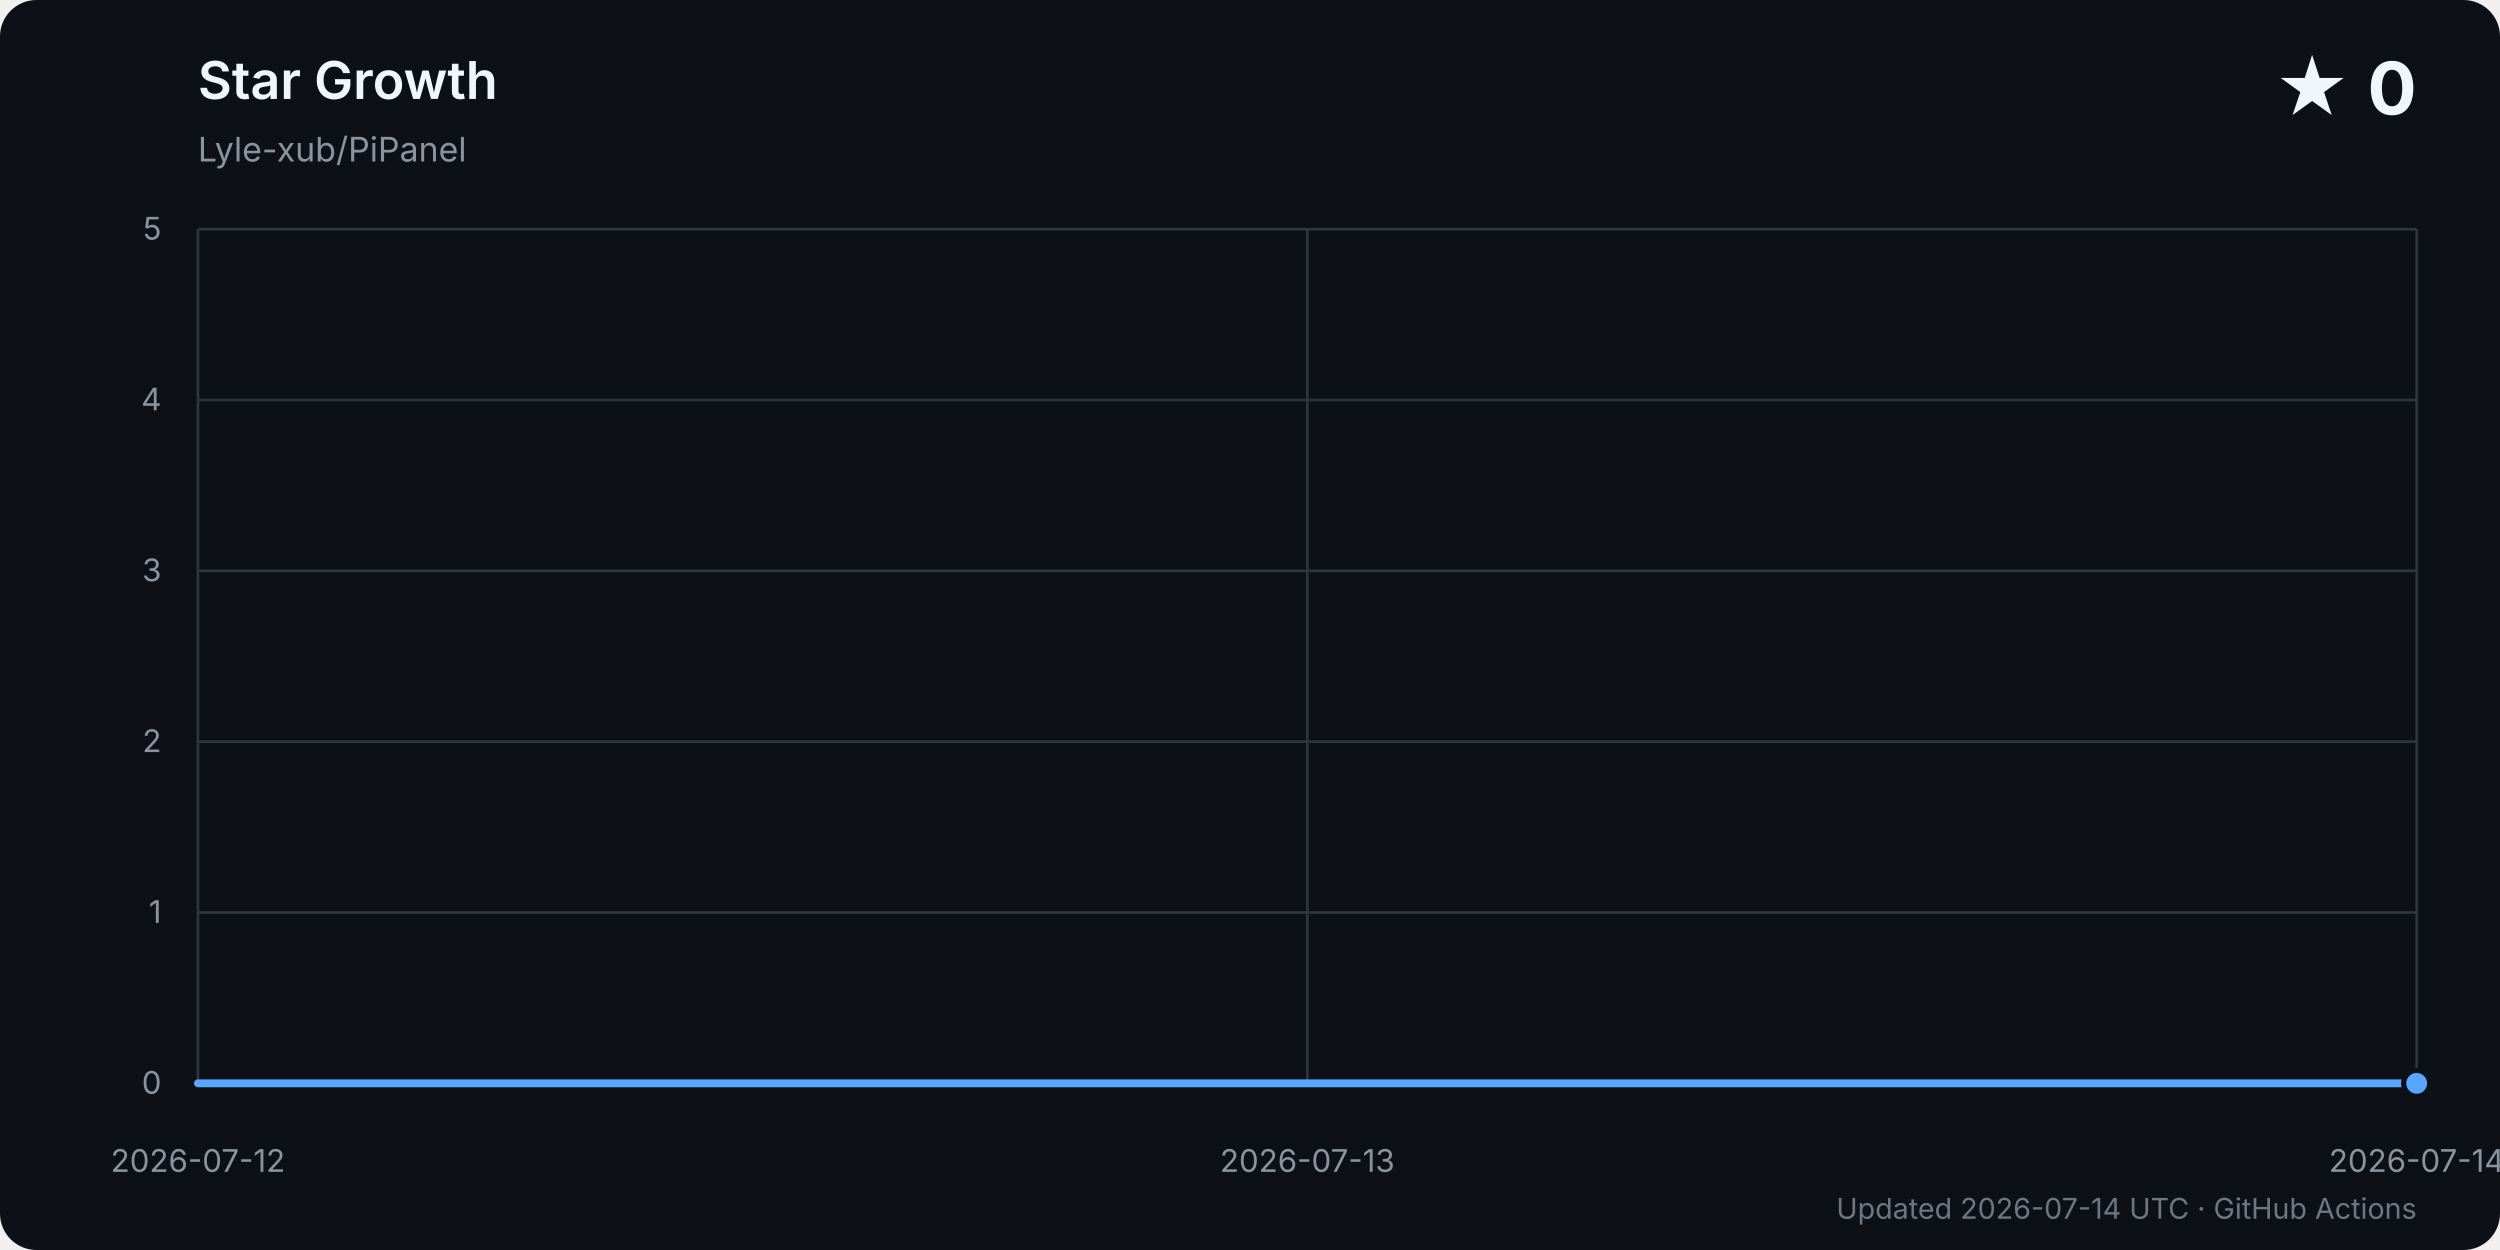
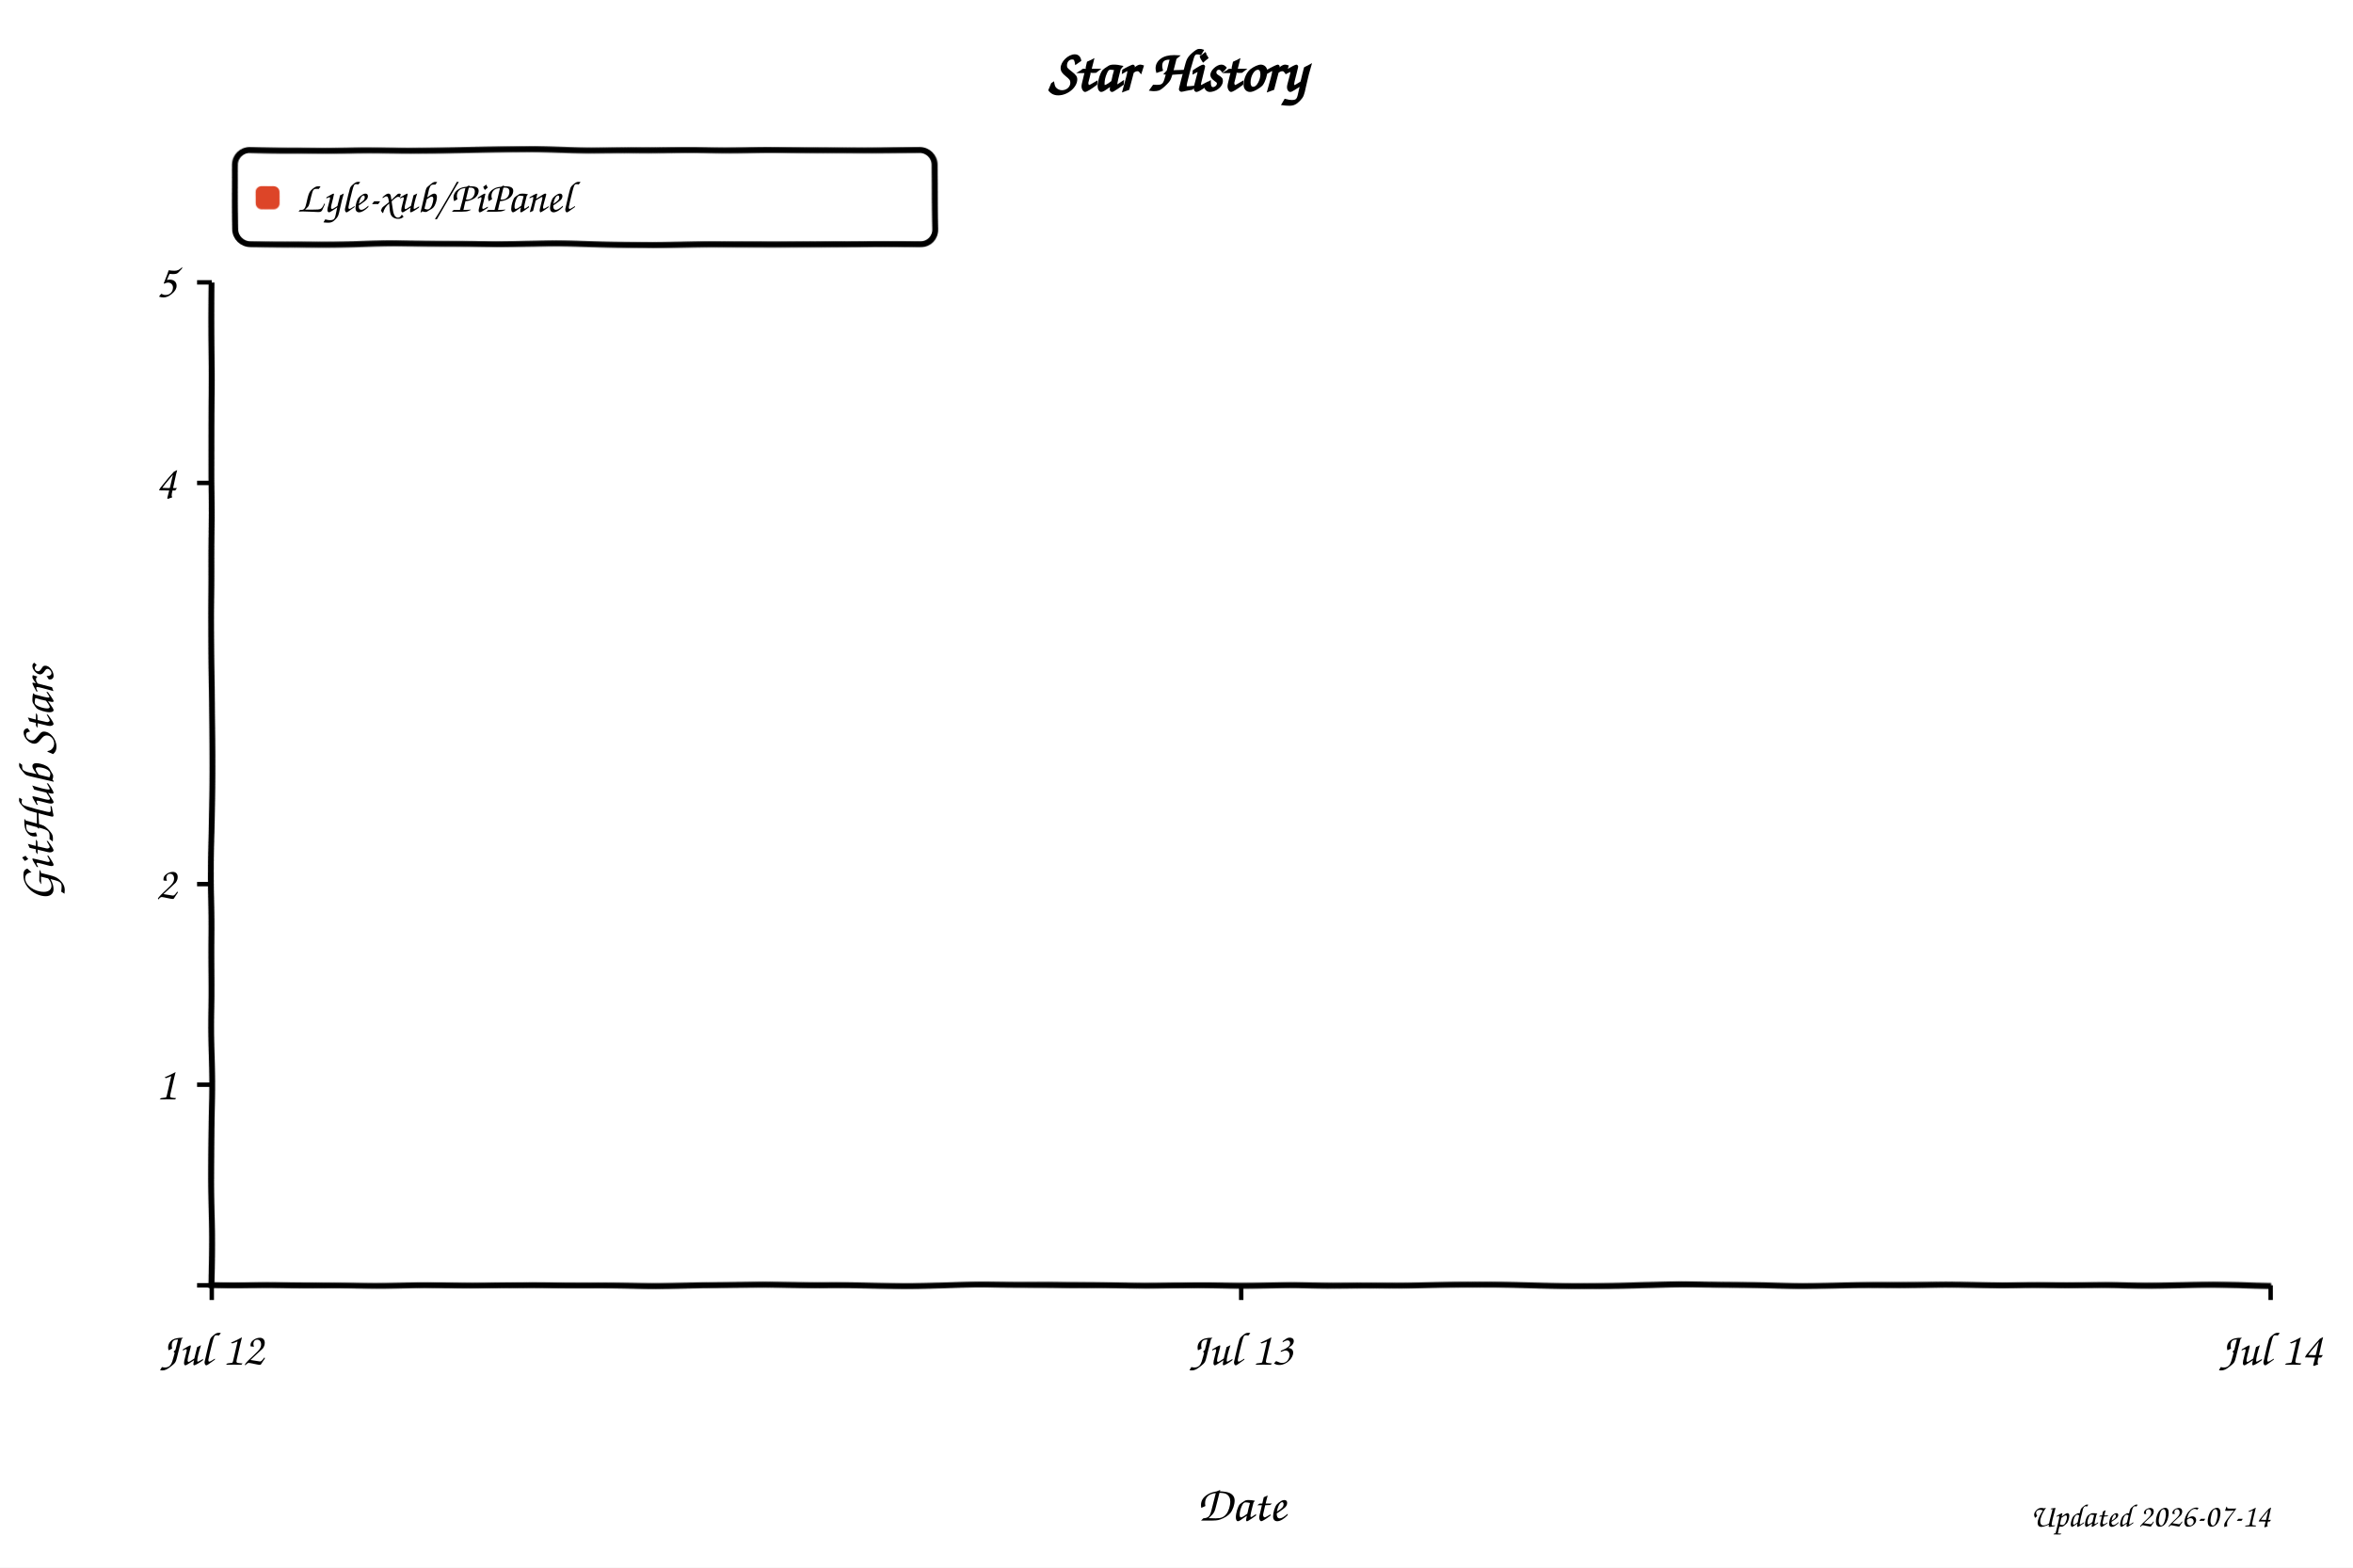
- <svg xmlns="http://www.w3.org/2000/svg" width="960" height="480" viewBox="0 0 960 480" role="img" aria-labelledby="title desc">
+ <svg xmlns="http://www.w3.org/2000/svg" width="800" height="533" viewBox="0 0 800 533" role="img" aria-labelledby="title desc" style="background:#fff">
  <defs>
-     <linearGradient id="area" x1="0" y1="0" x2="0" y2="1">
-       <stop offset="0%" stop-color="#58a6ff" stop-opacity="0.38" />
-       <stop offset="100%" stop-color="#58a6ff" stop-opacity="0.03" />
-     </linearGradient>
+     <filter id="xkcdify" x="-4%" y="-4%" width="108%" height="108%">
+       <feTurbulence type="fractalNoise" baseFrequency="0.025" numOctaves="2" seed="11" result="noise" />
+       <feDisplacementMap in="SourceGraphic" in2="noise" scale="1.2" xChannelSelector="R" yChannelSelector="G" />
+     </filter>
  </defs>
  <style>
-     text { font-family: -apple-system, BlinkMacSystemFont, "Segoe UI", sans-serif; }
-     .grid { stroke: #30363d; stroke-width: 1; }
-     .axis { fill: #8b949e; font-size: 12px; }
+     text { font-family: "Comic Sans MS", "Bradley Hand", "Segoe Print", cursive; fill: #000; }
+     .axis-line { fill: none; stroke: #000; stroke-width: 2; }
+     .tick-mark { stroke: #000; stroke-width: 1.5; }
+     .tick-label { font-size: 16px; }
+     .axis-title { font-size: 17px; }
  </style>
-   <rect width="960" height="480" rx="14" fill="#0d1117" />
-   <text x="76" y="38" fill="#f0f6fc" font-size="20" font-weight="600">Star Growth</text>
-   <text x="76" y="62" fill="#8b949e" font-size="13">Lyle-xub/PiPanel</text>
-   <text x="928" y="44" fill="#f0f6fc" font-size="28" font-weight="700" text-anchor="end">★ 0</text>
-   <line x1="76" y1="416.0" x2="928" y2="416.0" class="grid" />
-   <text x="62" y="420.0" text-anchor="end" class="axis">0</text>
-   <line x1="76" y1="350.4" x2="928" y2="350.4" class="grid" />
-   <text x="62" y="354.4" text-anchor="end" class="axis">1</text>
-   <line x1="76" y1="284.8" x2="928" y2="284.8" class="grid" />
-   <text x="62" y="288.8" text-anchor="end" class="axis">2</text>
-   <line x1="76" y1="219.2" x2="928" y2="219.2" class="grid" />
-   <text x="62" y="223.2" text-anchor="end" class="axis">3</text>
-   <line x1="76" y1="153.6" x2="928" y2="153.6" class="grid" />
-   <text x="62" y="157.6" text-anchor="end" class="axis">4</text>
-   <line x1="76" y1="88.0" x2="928" y2="88.0" class="grid" />
-   <text x="62" y="92.0" text-anchor="end" class="axis">5</text>
-   <line x1="76.0" y1="88" x2="76.0" y2="416" class="grid" />
-   <text x="76.0" y="450" text-anchor="middle" class="axis">2026-07-12</text>
-   <line x1="502.0" y1="88" x2="502.0" y2="416" class="grid" />
-   <text x="502.0" y="450" text-anchor="middle" class="axis">2026-07-13</text>
-   <line x1="928.0" y1="88" x2="928.0" y2="416" class="grid" />
-   <text x="928.0" y="450" text-anchor="middle" class="axis">2026-07-14</text>
-   <polygon points="76,416 76.0,416.0 928.0,416.0 928.0,416" fill="url(#area)" />
-   <polyline points="76.0,416.0 928.0,416.0" fill="none" stroke="#58a6ff" stroke-width="3" stroke-linejoin="round" stroke-linecap="round" />
-   <circle cx="928.0" cy="416.0" r="5" fill="#58a6ff" stroke="#0d1117" stroke-width="2" />
-   <text x="928" y="468" fill="#6e7681" font-size="11" text-anchor="end">Updated 2026-07-14 UTC · GitHub Actions</text>
+   <rect width="800" height="533" fill="#fff" />
+   <text x="50%" y="31" text-anchor="middle" font-size="20" font-weight="700">Star History</text>
+   <rect x="80" y="51" width="238" height="32" rx="5" fill="#fff" fill-opacity="0.9" stroke="#000" stroke-width="2" filter="url(#xkcdify)" />
+   <rect x="87" y="63" width="8" height="8" rx="2" fill="#dd4528" filter="url(#xkcdify)" />
+   <text x="101" y="72" font-size="15">Lyle-xub/PiPanel</text>
+   <path d="M 72 96 L 72 437 L 772 437" class="axis-line" filter="url(#xkcdify)" />
+   <line x1="67" y1="437.0" x2="72" y2="437.0" class="tick-mark" />
+   <text x="60" y="442.0" text-anchor="end" class="tick-label" />
+   <line x1="67" y1="368.8" x2="72" y2="368.8" class="tick-mark" />
+   <text x="60" y="373.8" text-anchor="end" class="tick-label">1</text>
+   <line x1="67" y1="300.6" x2="72" y2="300.6" class="tick-mark" />
+   <text x="60" y="305.6" text-anchor="end" class="tick-label">2</text>
+   <line x1="67" y1="164.2" x2="72" y2="164.2" class="tick-mark" />
+   <text x="60" y="169.2" text-anchor="end" class="tick-label">4</text>
+   <line x1="67" y1="96.0" x2="72" y2="96.0" class="tick-mark" />
+   <text x="60" y="101.0" text-anchor="end" class="tick-label">5</text>
+   <line x1="72.0" y1="437" x2="72.0" y2="442" class="tick-mark" />
+   <text x="72.0" y="464" text-anchor="middle" class="tick-label">Jul 12</text>
+   <line x1="422.0" y1="437" x2="422.0" y2="442" class="tick-mark" />
+   <text x="422.0" y="464" text-anchor="middle" class="tick-label">Jul 13</text>
+   <line x1="772.0" y1="437" x2="772.0" y2="442" class="tick-mark" />
+   <text x="772.0" y="464" text-anchor="middle" class="tick-label">Jul 14</text>
+   <path d="M 72.0 437.0 L 772.0 437.0" fill="none" stroke="#dd4528" stroke-width="3" stroke-linejoin="round" stroke-linecap="round" filter="url(#xkcdify)" />
+   <text x="422.0" y="517" text-anchor="middle" class="axis-title">Date</text>
+   <text x="18" y="266.5" text-anchor="middle" class="axis-title" transform="rotate(-90 18 266.5)">GitHub Stars</text>
+   <text x="772" y="519" text-anchor="end" font-size="11" fill="#999">Updated 2026-07-14</text>
</svg>
